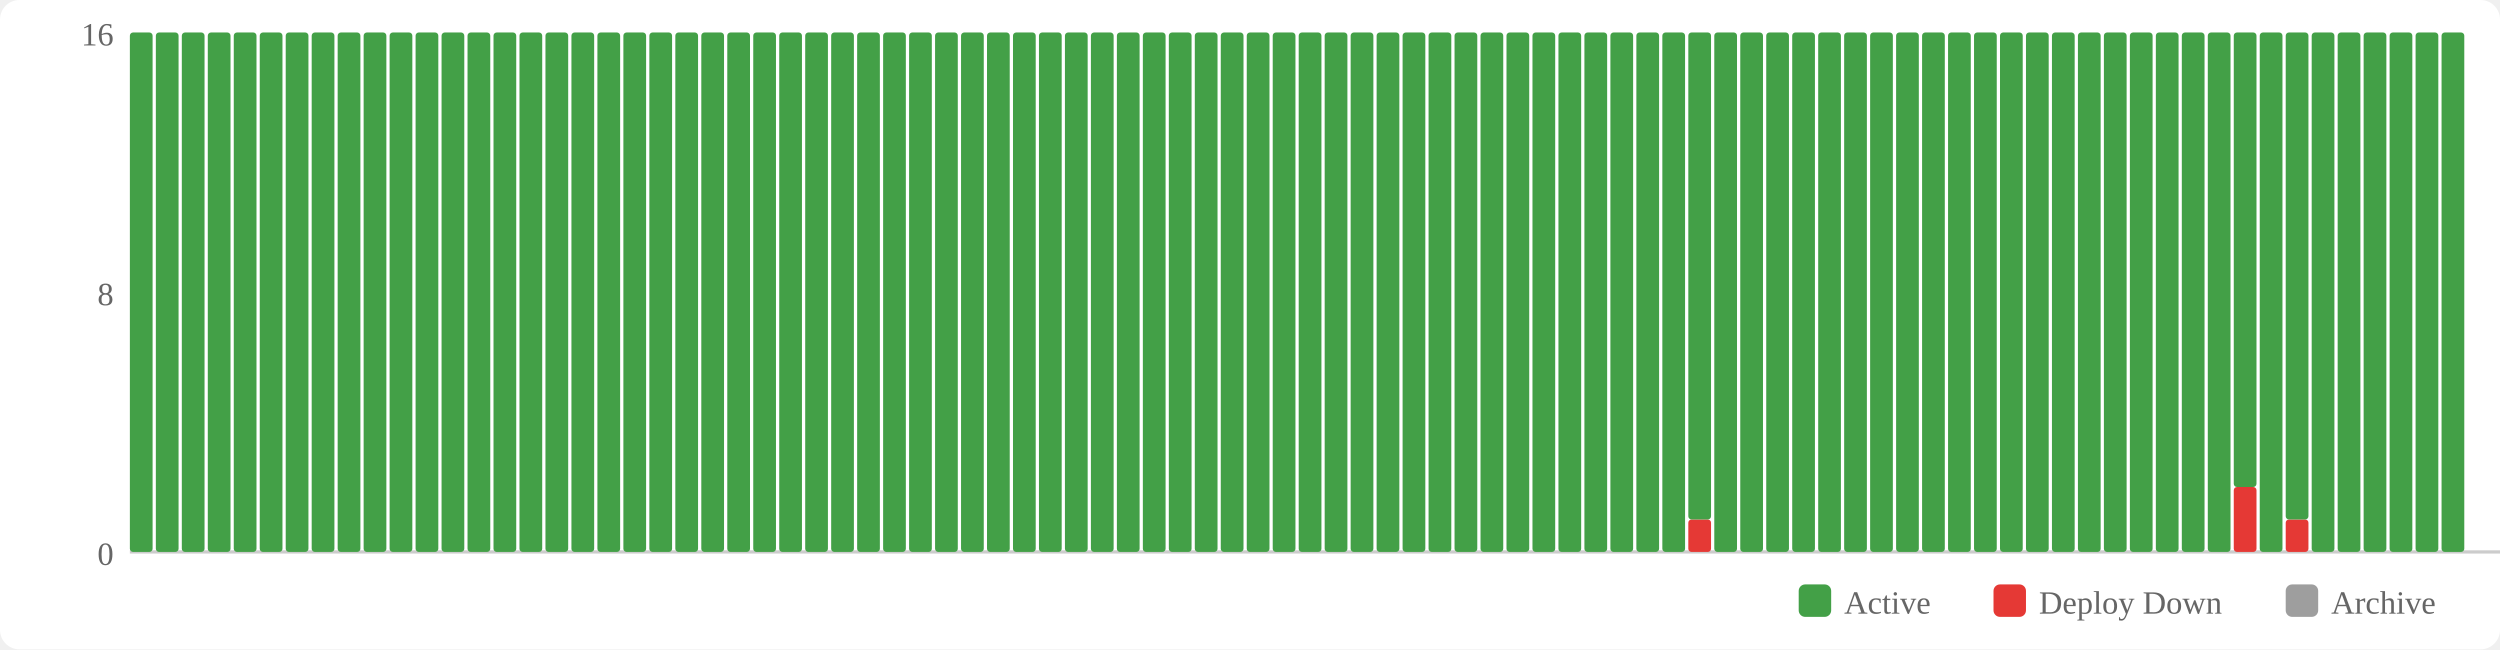
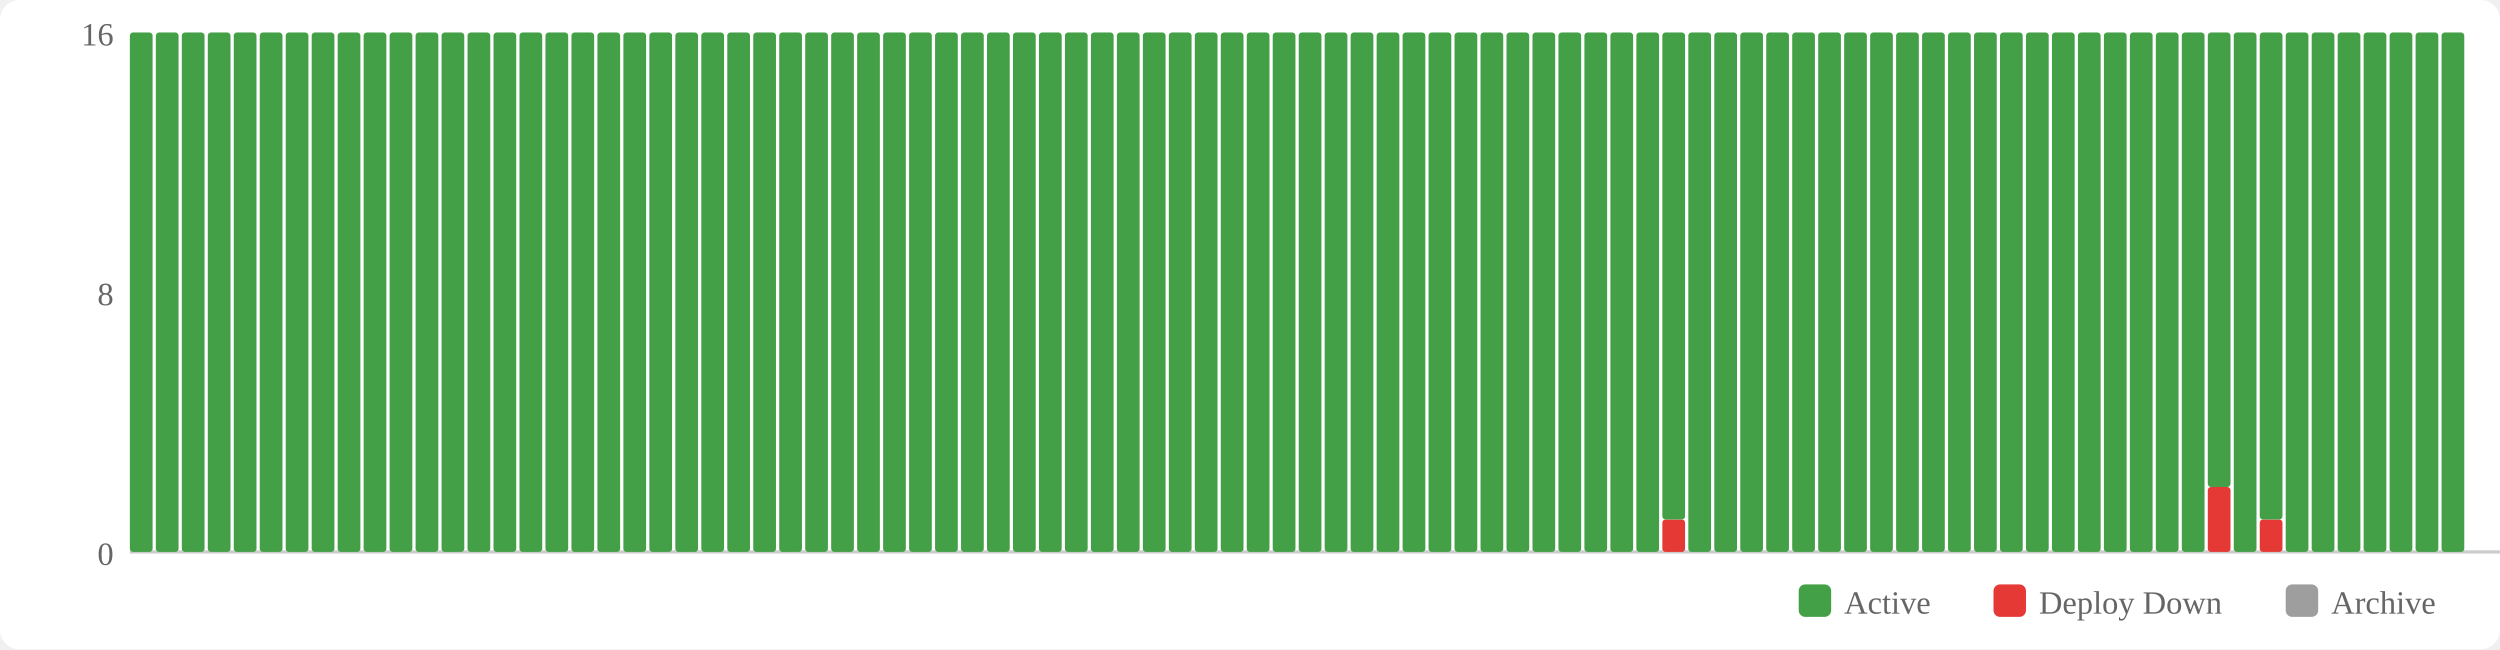
<svg xmlns="http://www.w3.org/2000/svg" width="770" height="200" viewBox="0 0 770 200">
  <rect width="770" height="200" fill="#fff" rx="6" />
  <rect x="554" y="180" width="10" height="10" fill="#43a047" rx="2" />
  <text x="568" y="189" font-size="10" fill="#666">Active</text>
  <rect x="614" y="180" width="10" height="10" fill="#e53935" rx="2" />
  <text x="628" y="189" font-size="10" fill="#666">Deploy Down</text>
  <rect x="704" y="180" width="10" height="10" fill="#9e9e9e" rx="2" />
  <text x="718" y="189" font-size="10" fill="#666">Archive</text>
  <text x="35" y="174" text-anchor="end" font-size="10" fill="#666">0</text>
  <text x="35" y="94" text-anchor="end" font-size="10" fill="#666">8</text>
  <text x="35" y="14" text-anchor="end" font-size="10" fill="#666">16</text>
  <line x1="40" y1="170" x2="770" y2="170" stroke="#ccc" stroke-width="1" />
  <rect x="40" y="10" width="7" height="160" fill="#43a047" rx="1" />
  <rect x="48" y="10" width="7" height="160" fill="#43a047" rx="1" />
  <rect x="56" y="10" width="7" height="160" fill="#43a047" rx="1" />
  <rect x="64" y="10" width="7" height="160" fill="#43a047" rx="1" />
  <rect x="72" y="10" width="7" height="160" fill="#43a047" rx="1" />
  <rect x="80" y="10" width="7" height="160" fill="#43a047" rx="1" />
  <rect x="88" y="10" width="7" height="160" fill="#43a047" rx="1" />
  <rect x="96" y="10" width="7" height="160" fill="#43a047" rx="1" />
  <rect x="104" y="10" width="7" height="160" fill="#43a047" rx="1" />
  <rect x="112" y="10" width="7" height="160" fill="#43a047" rx="1" />
  <rect x="120" y="10" width="7" height="160" fill="#43a047" rx="1" />
  <rect x="128" y="10" width="7" height="160" fill="#43a047" rx="1" />
  <rect x="136" y="10" width="7" height="160" fill="#43a047" rx="1" />
  <rect x="144" y="10" width="7" height="160" fill="#43a047" rx="1" />
  <rect x="152" y="10" width="7" height="160" fill="#43a047" rx="1" />
  <rect x="160" y="10" width="7" height="160" fill="#43a047" rx="1" />
  <rect x="168" y="10" width="7" height="160" fill="#43a047" rx="1" />
  <rect x="176" y="10" width="7" height="160" fill="#43a047" rx="1" />
  <rect x="184" y="10" width="7" height="160" fill="#43a047" rx="1" />
  <rect x="192" y="10" width="7" height="160" fill="#43a047" rx="1" />
  <rect x="200" y="10" width="7" height="160" fill="#43a047" rx="1" />
  <rect x="208" y="10" width="7" height="160" fill="#43a047" rx="1" />
  <rect x="216" y="10" width="7" height="160" fill="#43a047" rx="1" />
  <rect x="224" y="10" width="7" height="160" fill="#43a047" rx="1" />
  <rect x="232" y="10" width="7" height="160" fill="#43a047" rx="1" />
  <rect x="240" y="10" width="7" height="160" fill="#43a047" rx="1" />
  <rect x="248" y="10" width="7" height="160" fill="#43a047" rx="1" />
  <rect x="256" y="10" width="7" height="160" fill="#43a047" rx="1" />
  <rect x="264" y="10" width="7" height="160" fill="#43a047" rx="1" />
  <rect x="272" y="10" width="7" height="160" fill="#43a047" rx="1" />
  <rect x="280" y="10" width="7" height="160" fill="#43a047" rx="1" />
  <rect x="288" y="10" width="7" height="160" fill="#43a047" rx="1" />
  <rect x="296" y="10" width="7" height="160" fill="#43a047" rx="1" />
  <rect x="304" y="10" width="7" height="160" fill="#43a047" rx="1" />
  <rect x="312" y="10" width="7" height="160" fill="#43a047" rx="1" />
  <rect x="320" y="10" width="7" height="160" fill="#43a047" rx="1" />
  <rect x="328" y="10" width="7" height="160" fill="#43a047" rx="1" />
  <rect x="336" y="10" width="7" height="160" fill="#43a047" rx="1" />
  <rect x="344" y="10" width="7" height="160" fill="#43a047" rx="1" />
  <rect x="352" y="10" width="7" height="160" fill="#43a047" rx="1" />
  <rect x="360" y="10" width="7" height="160" fill="#43a047" rx="1" />
  <rect x="368" y="10" width="7" height="160" fill="#43a047" rx="1" />
  <rect x="376" y="10" width="7" height="160" fill="#43a047" rx="1" />
  <rect x="384" y="10" width="7" height="160" fill="#43a047" rx="1" />
  <rect x="392" y="10" width="7" height="160" fill="#43a047" rx="1" />
  <rect x="400" y="10" width="7" height="160" fill="#43a047" rx="1" />
  <rect x="408" y="10" width="7" height="160" fill="#43a047" rx="1" />
  <rect x="416" y="10" width="7" height="160" fill="#43a047" rx="1" />
  <rect x="424" y="10" width="7" height="160" fill="#43a047" rx="1" />
  <rect x="432" y="10" width="7" height="160" fill="#43a047" rx="1" />
  <rect x="440" y="10" width="7" height="160" fill="#43a047" rx="1" />
  <rect x="448" y="10" width="7" height="160" fill="#43a047" rx="1" />
  <rect x="456" y="10" width="7" height="160" fill="#43a047" rx="1" />
  <rect x="464" y="10" width="7" height="160" fill="#43a047" rx="1" />
  <rect x="472" y="10" width="7" height="160" fill="#43a047" rx="1" />
  <rect x="480" y="10" width="7" height="160" fill="#43a047" rx="1" />
  <rect x="488" y="10" width="7" height="160" fill="#43a047" rx="1" />
  <rect x="496" y="10" width="7" height="160" fill="#43a047" rx="1" />
  <rect x="504" y="10" width="7" height="160" fill="#43a047" rx="1" />
-   <rect x="512" y="10" width="7" height="160" fill="#43a047" rx="1" />
-   <rect x="520" y="160" width="7" height="10" fill="#e53935" rx="1" />
-   <rect x="520" y="10" width="7" height="150" fill="#43a047" rx="1" />
+   <rect x="512" y="160" width="7" height="10" fill="#e53935" rx="1" />
+   <rect x="512" y="10" width="7" height="150" fill="#43a047" rx="1" />
+   <rect x="520" y="10" width="7" height="160" fill="#43a047" rx="1" />
  <rect x="528" y="10" width="7" height="160" fill="#43a047" rx="1" />
  <rect x="536" y="10" width="7" height="160" fill="#43a047" rx="1" />
  <rect x="544" y="10" width="7" height="160" fill="#43a047" rx="1" />
  <rect x="552" y="10" width="7" height="160" fill="#43a047" rx="1" />
  <rect x="560" y="10" width="7" height="160" fill="#43a047" rx="1" />
  <rect x="568" y="10" width="7" height="160" fill="#43a047" rx="1" />
  <rect x="576" y="10" width="7" height="160" fill="#43a047" rx="1" />
  <rect x="584" y="10" width="7" height="160" fill="#43a047" rx="1" />
  <rect x="592" y="10" width="7" height="160" fill="#43a047" rx="1" />
  <rect x="600" y="10" width="7" height="160" fill="#43a047" rx="1" />
  <rect x="608" y="10" width="7" height="160" fill="#43a047" rx="1" />
  <rect x="616" y="10" width="7" height="160" fill="#43a047" rx="1" />
  <rect x="624" y="10" width="7" height="160" fill="#43a047" rx="1" />
  <rect x="632" y="10" width="7" height="160" fill="#43a047" rx="1" />
  <rect x="640" y="10" width="7" height="160" fill="#43a047" rx="1" />
  <rect x="648" y="10" width="7" height="160" fill="#43a047" rx="1" />
  <rect x="656" y="10" width="7" height="160" fill="#43a047" rx="1" />
  <rect x="664" y="10" width="7" height="160" fill="#43a047" rx="1" />
  <rect x="672" y="10" width="7" height="160" fill="#43a047" rx="1" />
-   <rect x="680" y="10" width="7" height="160" fill="#43a047" rx="1" />
-   <rect x="688" y="150" width="7" height="20" fill="#e53935" rx="1" />
-   <rect x="688" y="10" width="7" height="140" fill="#43a047" rx="1" />
-   <rect x="696" y="10" width="7" height="160" fill="#43a047" rx="1" />
-   <rect x="704" y="160" width="7" height="10" fill="#e53935" rx="1" />
-   <rect x="704" y="10" width="7" height="150" fill="#43a047" rx="1" />
+   <rect x="680" y="150" width="7" height="20" fill="#e53935" rx="1" />
+   <rect x="680" y="10" width="7" height="140" fill="#43a047" rx="1" />
+   <rect x="688" y="10" width="7" height="160" fill="#43a047" rx="1" />
+   <rect x="696" y="160" width="7" height="10" fill="#e53935" rx="1" />
+   <rect x="696" y="10" width="7" height="150" fill="#43a047" rx="1" />
+   <rect x="704" y="10" width="7" height="160" fill="#43a047" rx="1" />
  <rect x="712" y="10" width="7" height="160" fill="#43a047" rx="1" />
  <rect x="720" y="10" width="7" height="160" fill="#43a047" rx="1" />
  <rect x="728" y="10" width="7" height="160" fill="#43a047" rx="1" />
  <rect x="736" y="10" width="7" height="160" fill="#43a047" rx="1" />
  <rect x="744" y="10" width="7" height="160" fill="#43a047" rx="1" />
  <rect x="752" y="10" width="7" height="160" fill="#43a047" rx="1" />
</svg>
